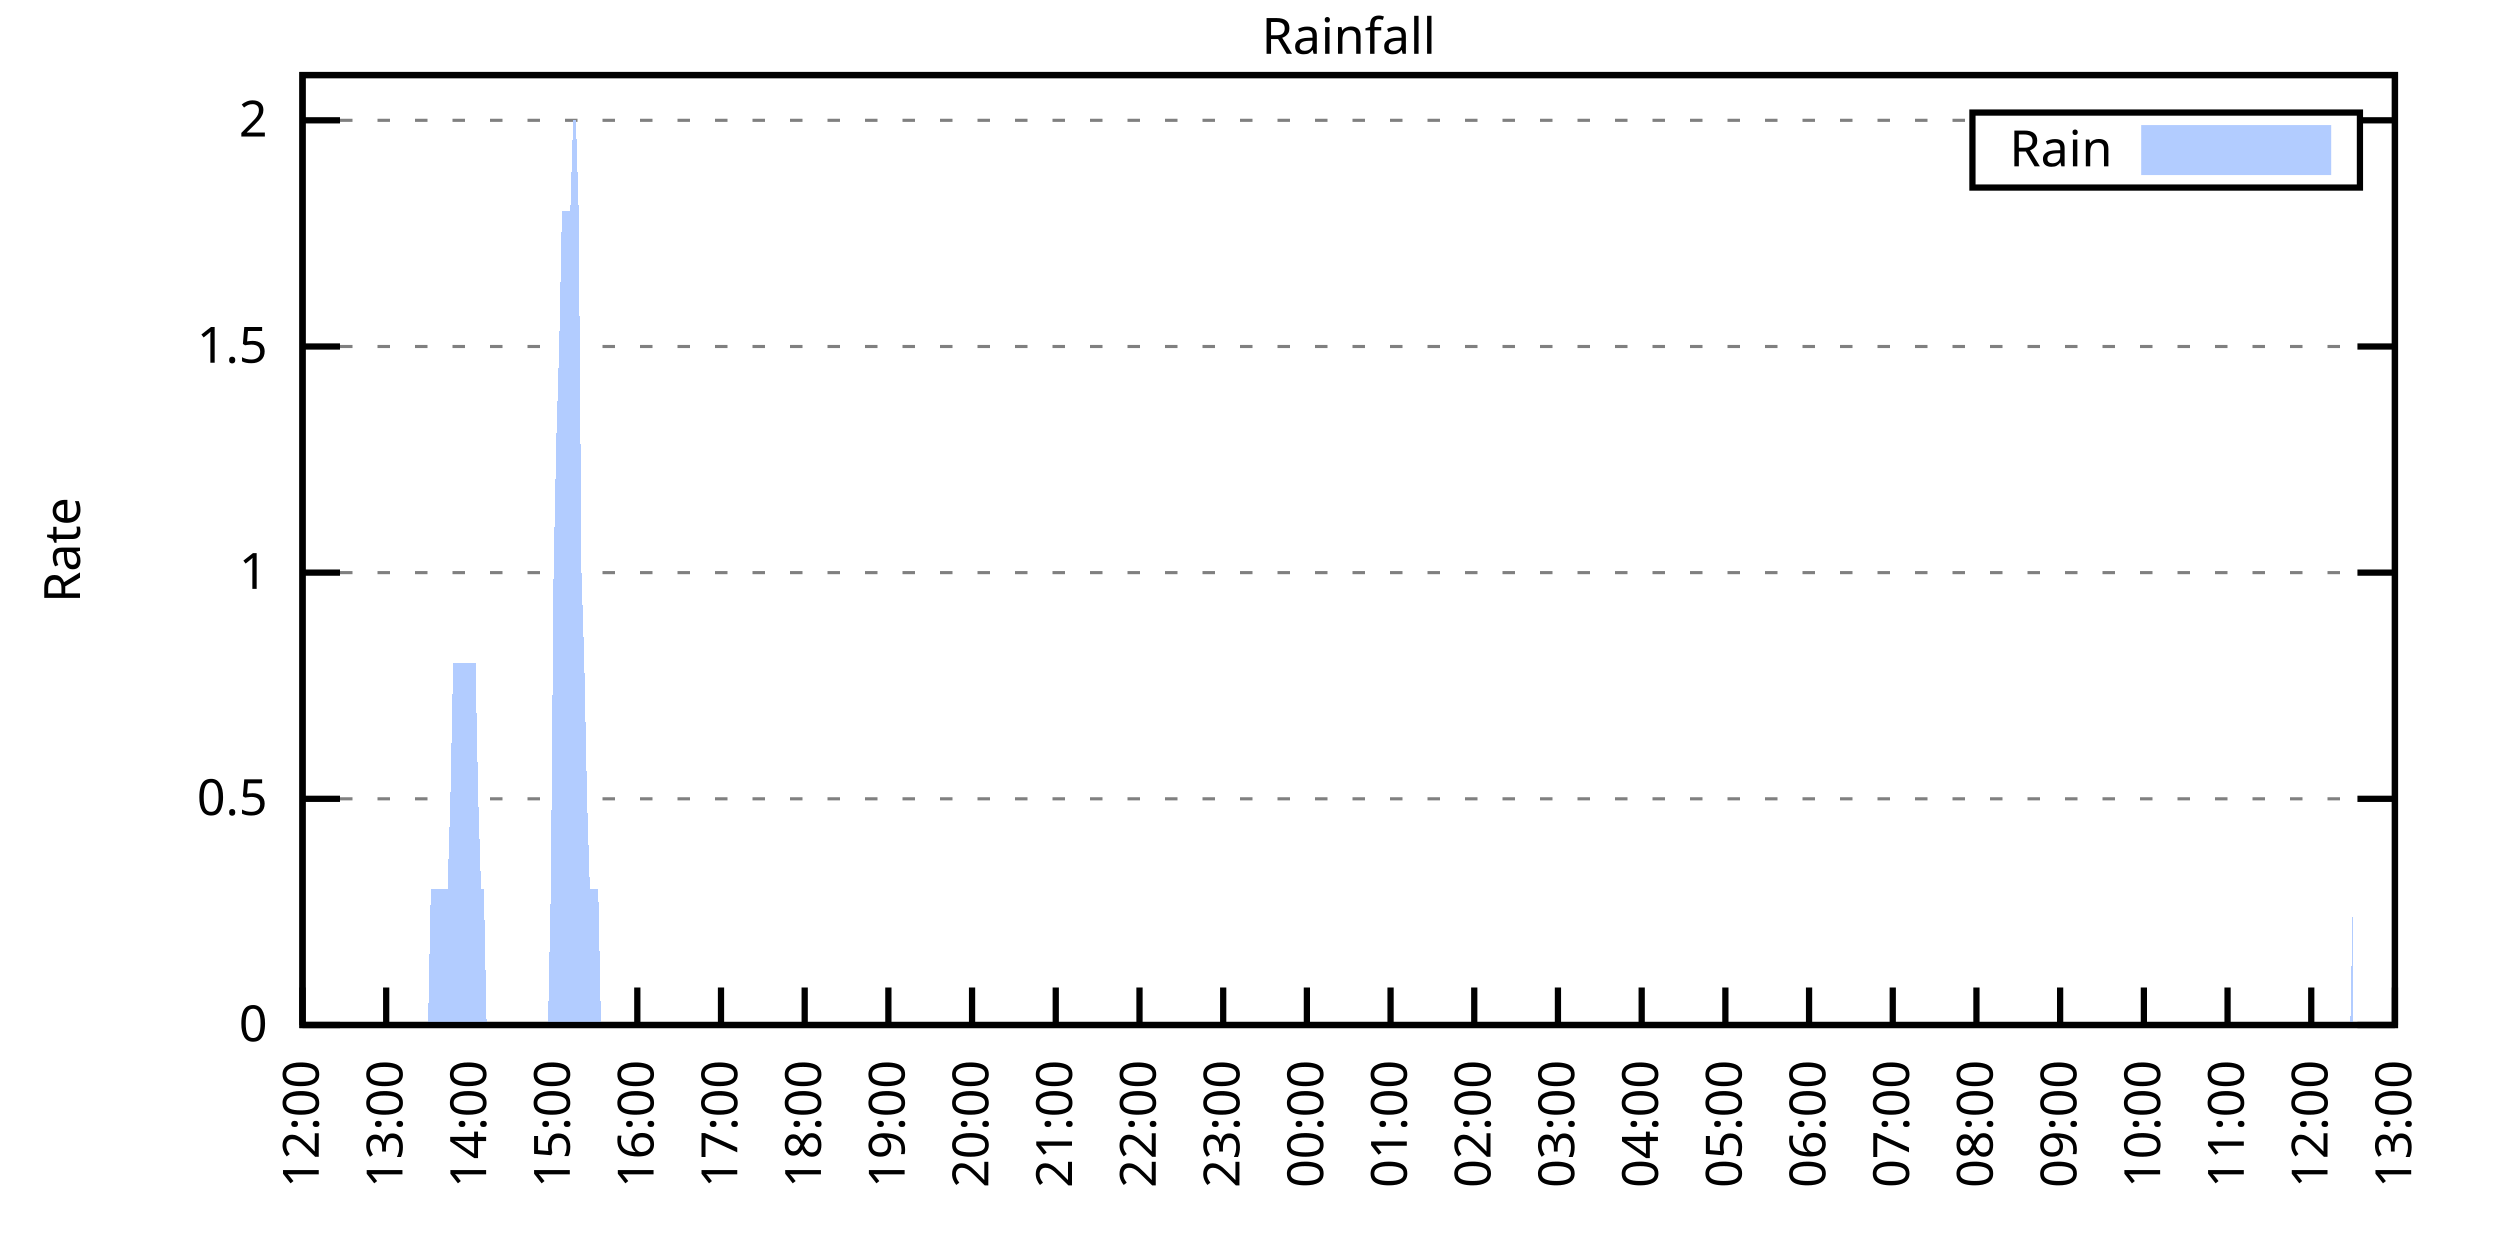
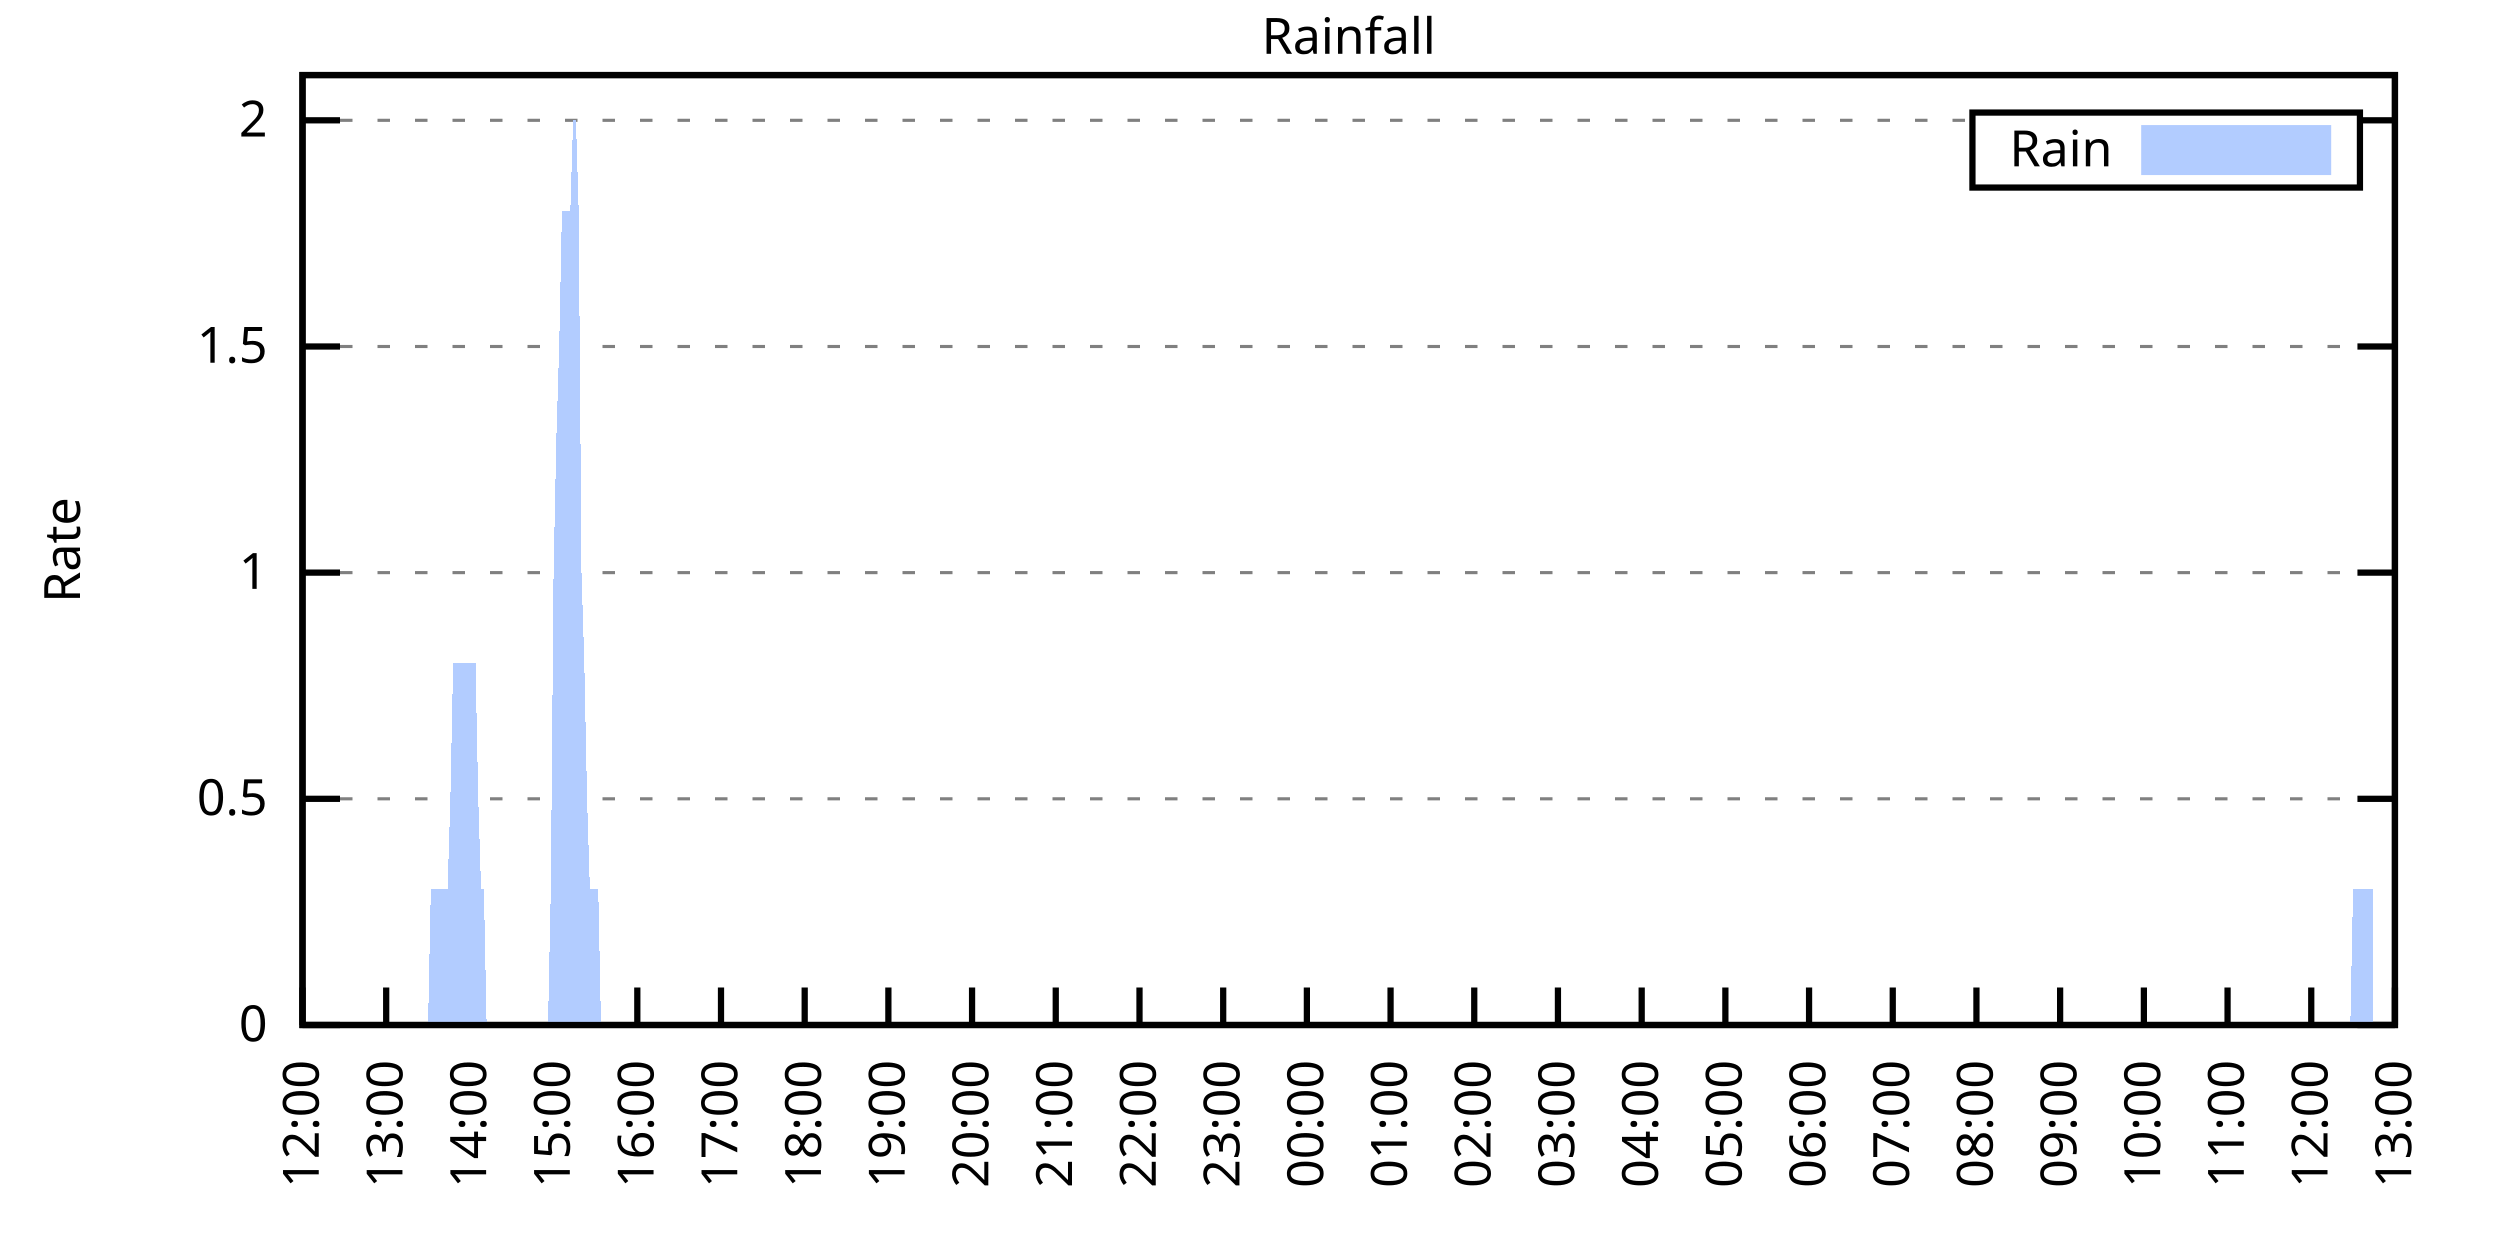
<svg xmlns="http://www.w3.org/2000/svg" xmlns:xlink="http://www.w3.org/1999/xlink" width="400" height="200" viewBox="0 0 400 200">
  <g id="gnuplot_canvas">
    <rect x="0" y="0" width="400" height="200" fill="none" />
    <defs>
      <circle id="gpDot" r="0.5" stroke-width="0.5" stroke="currentColor" />
      <path id="gpPt0" stroke-width="0.333" stroke="currentColor" d="M-1,0 h2 M0,-1 v2" />
      <path id="gpPt1" stroke-width="0.333" stroke="currentColor" d="M-1,-1 L1,1 M1,-1 L-1,1" />
      <path id="gpPt2" stroke-width="0.333" stroke="currentColor" d="M-1,0 L1,0 M0,-1 L0,1 M-1,-1 L1,1 M-1,1 L1,-1" />
      <rect id="gpPt3" stroke-width="0.333" stroke="currentColor" x="-1" y="-1" width="2" height="2" />
      <rect id="gpPt4" stroke-width="0.333" stroke="currentColor" fill="currentColor" x="-1" y="-1" width="2" height="2" />
      <circle id="gpPt5" stroke-width="0.333" stroke="currentColor" cx="0" cy="0" r="1" />
      <use xlink:href="#gpPt5" id="gpPt6" fill="currentColor" stroke="none" />
      <path id="gpPt7" stroke-width="0.333" stroke="currentColor" d="M0,-1.33 L-1.33,0.67 L1.33,0.67 z" />
      <use xlink:href="#gpPt7" id="gpPt8" fill="currentColor" stroke="none" />
      <use xlink:href="#gpPt7" id="gpPt9" stroke="currentColor" transform="rotate(180)" />
      <use xlink:href="#gpPt9" id="gpPt10" fill="currentColor" stroke="none" />
      <use xlink:href="#gpPt3" id="gpPt11" stroke="currentColor" transform="rotate(45)" />
      <use xlink:href="#gpPt11" id="gpPt12" fill="currentColor" stroke="none" />
      <path id="gpPt13" stroke-width="0.333" stroke="currentColor" d="M0,1.330 L1.265,0.411 L0.782,-1.067 L-0.782,-1.076 L-1.265,0.411 z" />
      <use xlink:href="#gpPt13" id="gpPt14" fill="currentColor" stroke="none" />
      <filter id="textbox" filterUnits="objectBoundingBox" x="0" y="0" height="1" width="1">
        <feFlood flood-color="white" flood-opacity="1" result="bgnd" />
        <feComposite in="SourceGraphic" in2="bgnd" operator="atop" />
      </filter>
      <filter id="greybox" filterUnits="objectBoundingBox" x="0" y="0" height="1" width="1">
        <feFlood flood-color="lightgrey" flood-opacity="1" result="grey" />
        <feComposite in="SourceGraphic" in2="grey" operator="atop" />
      </filter>
    </defs>
    <g fill="none" color="white" stroke="currentColor" stroke-width="1.00" stroke-linecap="butt" stroke-linejoin="miter">
</g>
    <g fill="none" color="black" stroke="currentColor" stroke-width="1.00" stroke-linecap="butt" stroke-linejoin="miter">
      <g stroke="none" shape-rendering="crispEdges">
        <polygon fill="rgb(255, 255, 255)" points="48.40,164.00 383.18,164.00 383.18,12.02 48.40,12.02 " />
      </g>
    </g>
    <g fill="none" color="black" stroke="currentColor" stroke-width="1.00" stroke-linecap="butt" stroke-linejoin="miter">
</g>
    <g fill="none" color="black" stroke="black" stroke-width="0.50" stroke-linecap="butt" stroke-linejoin="miter">
</g>
    <g fill="none" color="gray" stroke="currentColor" stroke-width="0.50" stroke-linecap="butt" stroke-linejoin="miter">
      <path stroke="gray" stroke-dasharray="2,4" class="gridline" d="M48.40,164.00 L383.19,164.00  " />
    </g>
    <g fill="none" color="gray" stroke="gray" stroke-width="1.00" stroke-linecap="butt" stroke-linejoin="miter">
</g>
    <g fill="none" color="black" stroke="currentColor" stroke-width="1.00" stroke-linecap="butt" stroke-linejoin="miter">
      <path stroke="black" d="M48.40,164.00 L54.40,164.00 M383.19,164.00 L377.19,164.00  " />
      <g transform="translate(42.80,166.60)" stroke="none" fill="black" font-family="Sans" font-size="8.00" text-anchor="end">
        <text>
          <tspan font-family="Sans"> 0</tspan>
        </text>
      </g>
    </g>
    <g fill="none" color="black" stroke="currentColor" stroke-width="1.00" stroke-linecap="butt" stroke-linejoin="miter">
</g>
    <g fill="none" color="black" stroke="black" stroke-width="0.50" stroke-linecap="butt" stroke-linejoin="miter">
</g>
    <g fill="none" color="gray" stroke="currentColor" stroke-width="0.50" stroke-linecap="butt" stroke-linejoin="miter">
      <path stroke="gray" stroke-dasharray="2,4" class="gridline" d="M48.40,127.81 L383.19,127.81  " />
    </g>
    <g fill="none" color="gray" stroke="gray" stroke-width="1.00" stroke-linecap="butt" stroke-linejoin="miter">
</g>
    <g fill="none" color="black" stroke="currentColor" stroke-width="1.00" stroke-linecap="butt" stroke-linejoin="miter">
      <path stroke="black" d="M48.40,127.81 L54.40,127.81 M383.19,127.81 L377.19,127.81  " />
      <g transform="translate(42.80,130.41)" stroke="none" fill="black" font-family="Sans" font-size="8.00" text-anchor="end">
        <text>
          <tspan font-family="Sans"> 0.5</tspan>
        </text>
      </g>
    </g>
    <g fill="none" color="black" stroke="currentColor" stroke-width="1.00" stroke-linecap="butt" stroke-linejoin="miter">
</g>
    <g fill="none" color="black" stroke="black" stroke-width="0.50" stroke-linecap="butt" stroke-linejoin="miter">
</g>
    <g fill="none" color="gray" stroke="currentColor" stroke-width="0.50" stroke-linecap="butt" stroke-linejoin="miter">
      <path stroke="gray" stroke-dasharray="2,4" class="gridline" d="M48.40,91.62 L383.19,91.62  " />
    </g>
    <g fill="none" color="gray" stroke="gray" stroke-width="1.00" stroke-linecap="butt" stroke-linejoin="miter">
</g>
    <g fill="none" color="black" stroke="currentColor" stroke-width="1.00" stroke-linecap="butt" stroke-linejoin="miter">
      <path stroke="black" d="M48.40,91.62 L54.40,91.62 M383.19,91.62 L377.19,91.62  " />
      <g transform="translate(42.80,94.22)" stroke="none" fill="black" font-family="Sans" font-size="8.00" text-anchor="end">
        <text>
          <tspan font-family="Sans"> 1</tspan>
        </text>
      </g>
    </g>
    <g fill="none" color="black" stroke="currentColor" stroke-width="1.00" stroke-linecap="butt" stroke-linejoin="miter">
</g>
    <g fill="none" color="black" stroke="black" stroke-width="0.50" stroke-linecap="butt" stroke-linejoin="miter">
</g>
    <g fill="none" color="gray" stroke="currentColor" stroke-width="0.50" stroke-linecap="butt" stroke-linejoin="miter">
      <path stroke="gray" stroke-dasharray="2,4" class="gridline" d="M48.40,55.44 L383.19,55.44  " />
    </g>
    <g fill="none" color="gray" stroke="gray" stroke-width="1.00" stroke-linecap="butt" stroke-linejoin="miter">
</g>
    <g fill="none" color="black" stroke="currentColor" stroke-width="1.00" stroke-linecap="butt" stroke-linejoin="miter">
      <path stroke="black" d="M48.40,55.44 L54.40,55.44 M383.19,55.44 L377.19,55.44  " />
      <g transform="translate(42.80,58.04)" stroke="none" fill="black" font-family="Sans" font-size="8.00" text-anchor="end">
        <text>
          <tspan font-family="Sans"> 1.5</tspan>
        </text>
      </g>
    </g>
    <g fill="none" color="black" stroke="currentColor" stroke-width="1.00" stroke-linecap="butt" stroke-linejoin="miter">
</g>
    <g fill="none" color="black" stroke="black" stroke-width="0.50" stroke-linecap="butt" stroke-linejoin="miter">
</g>
    <g fill="none" color="gray" stroke="currentColor" stroke-width="0.50" stroke-linecap="butt" stroke-linejoin="miter">
      <path stroke="gray" stroke-dasharray="2,4" class="gridline" d="M48.40,19.25 L315.59,19.25 M377.59,19.25 L383.19,19.25  " />
    </g>
    <g fill="none" color="gray" stroke="gray" stroke-width="1.00" stroke-linecap="butt" stroke-linejoin="miter">
</g>
    <g fill="none" color="black" stroke="currentColor" stroke-width="1.00" stroke-linecap="butt" stroke-linejoin="miter">
      <path stroke="black" d="M48.40,19.25 L54.40,19.25 M383.19,19.25 L377.19,19.25  " />
      <g transform="translate(42.80,21.85)" stroke="none" fill="black" font-family="Sans" font-size="8.00" text-anchor="end">
        <text>
          <tspan font-family="Sans"> 2</tspan>
        </text>
      </g>
    </g>
    <g fill="none" color="black" stroke="currentColor" stroke-width="1.00" stroke-linecap="butt" stroke-linejoin="miter">
      <path stroke="black" d="M48.40,164.00 L48.40,158.00  " />
      <g transform="translate(51.00,169.60) rotate(270.00)" stroke="none" fill="black" font-family="Sans" font-size="8.00" text-anchor="end">
        <text>
          <tspan font-family="Sans">12:00</tspan>
        </text>
      </g>
    </g>
    <g fill="none" color="black" stroke="currentColor" stroke-width="1.00" stroke-linecap="butt" stroke-linejoin="miter">
      <path stroke="black" d="M61.79,164.00 L61.79,158.00  " />
      <g transform="translate(64.39,169.60) rotate(270.00)" stroke="none" fill="black" font-family="Sans" font-size="8.00" text-anchor="end">
        <text>
          <tspan font-family="Sans">13:00</tspan>
        </text>
      </g>
    </g>
    <g fill="none" color="black" stroke="currentColor" stroke-width="1.00" stroke-linecap="butt" stroke-linejoin="miter">
      <path stroke="black" d="M75.18,164.00 L75.18,158.00  " />
      <g transform="translate(77.78,169.60) rotate(270.00)" stroke="none" fill="black" font-family="Sans" font-size="8.00" text-anchor="end">
        <text>
          <tspan font-family="Sans">14:00</tspan>
        </text>
      </g>
    </g>
    <g fill="none" color="black" stroke="currentColor" stroke-width="1.00" stroke-linecap="butt" stroke-linejoin="miter">
      <path stroke="black" d="M88.57,164.00 L88.57,158.00  " />
      <g transform="translate(91.17,169.60) rotate(270.00)" stroke="none" fill="black" font-family="Sans" font-size="8.00" text-anchor="end">
        <text>
          <tspan font-family="Sans">15:00</tspan>
        </text>
      </g>
    </g>
    <g fill="none" color="black" stroke="currentColor" stroke-width="1.00" stroke-linecap="butt" stroke-linejoin="miter">
      <path stroke="black" d="M101.97,164.00 L101.97,158.00  " />
      <g transform="translate(104.57,169.60) rotate(270.00)" stroke="none" fill="black" font-family="Sans" font-size="8.00" text-anchor="end">
        <text>
          <tspan font-family="Sans">16:00</tspan>
        </text>
      </g>
    </g>
    <g fill="none" color="black" stroke="currentColor" stroke-width="1.00" stroke-linecap="butt" stroke-linejoin="miter">
      <path stroke="black" d="M115.36,164.00 L115.36,158.00  " />
      <g transform="translate(117.96,169.60) rotate(270.00)" stroke="none" fill="black" font-family="Sans" font-size="8.00" text-anchor="end">
        <text>
          <tspan font-family="Sans">17:00</tspan>
        </text>
      </g>
    </g>
    <g fill="none" color="black" stroke="currentColor" stroke-width="1.00" stroke-linecap="butt" stroke-linejoin="miter">
      <path stroke="black" d="M128.75,164.00 L128.75,158.00  " />
      <g transform="translate(131.35,169.60) rotate(270.00)" stroke="none" fill="black" font-family="Sans" font-size="8.00" text-anchor="end">
        <text>
          <tspan font-family="Sans">18:00</tspan>
        </text>
      </g>
    </g>
    <g fill="none" color="black" stroke="currentColor" stroke-width="1.00" stroke-linecap="butt" stroke-linejoin="miter">
      <path stroke="black" d="M142.14,164.00 L142.14,158.00  " />
      <g transform="translate(144.74,169.60) rotate(270.00)" stroke="none" fill="black" font-family="Sans" font-size="8.00" text-anchor="end">
        <text>
          <tspan font-family="Sans">19:00</tspan>
        </text>
      </g>
    </g>
    <g fill="none" color="black" stroke="currentColor" stroke-width="1.00" stroke-linecap="butt" stroke-linejoin="miter">
      <path stroke="black" d="M155.53,164.00 L155.53,158.00  " />
      <g transform="translate(158.13,169.60) rotate(270.00)" stroke="none" fill="black" font-family="Sans" font-size="8.00" text-anchor="end">
        <text>
          <tspan font-family="Sans">20:00</tspan>
        </text>
      </g>
    </g>
    <g fill="none" color="black" stroke="currentColor" stroke-width="1.00" stroke-linecap="butt" stroke-linejoin="miter">
      <path stroke="black" d="M168.92,164.00 L168.92,158.00  " />
      <g transform="translate(171.52,169.60) rotate(270.00)" stroke="none" fill="black" font-family="Sans" font-size="8.00" text-anchor="end">
        <text>
          <tspan font-family="Sans">21:00</tspan>
        </text>
      </g>
    </g>
    <g fill="none" color="black" stroke="currentColor" stroke-width="1.00" stroke-linecap="butt" stroke-linejoin="miter">
      <path stroke="black" d="M182.32,164.00 L182.32,158.00  " />
      <g transform="translate(184.92,169.60) rotate(270.00)" stroke="none" fill="black" font-family="Sans" font-size="8.00" text-anchor="end">
        <text>
          <tspan font-family="Sans">22:00</tspan>
        </text>
      </g>
    </g>
    <g fill="none" color="black" stroke="currentColor" stroke-width="1.00" stroke-linecap="butt" stroke-linejoin="miter">
      <path stroke="black" d="M195.71,164.00 L195.71,158.00  " />
      <g transform="translate(198.31,169.60) rotate(270.00)" stroke="none" fill="black" font-family="Sans" font-size="8.00" text-anchor="end">
        <text>
          <tspan font-family="Sans">23:00</tspan>
        </text>
      </g>
    </g>
    <g fill="none" color="black" stroke="currentColor" stroke-width="1.00" stroke-linecap="butt" stroke-linejoin="miter">
      <path stroke="black" d="M209.10,164.00 L209.10,158.00  " />
      <g transform="translate(211.70,169.60) rotate(270.00)" stroke="none" fill="black" font-family="Sans" font-size="8.00" text-anchor="end">
        <text>
          <tspan font-family="Sans">00:00</tspan>
        </text>
      </g>
    </g>
    <g fill="none" color="black" stroke="currentColor" stroke-width="1.00" stroke-linecap="butt" stroke-linejoin="miter">
      <path stroke="black" d="M222.49,164.00 L222.49,158.00  " />
      <g transform="translate(225.09,169.60) rotate(270.00)" stroke="none" fill="black" font-family="Sans" font-size="8.00" text-anchor="end">
        <text>
          <tspan font-family="Sans">01:00</tspan>
        </text>
      </g>
    </g>
    <g fill="none" color="black" stroke="currentColor" stroke-width="1.00" stroke-linecap="butt" stroke-linejoin="miter">
      <path stroke="black" d="M235.88,164.00 L235.88,158.00  " />
      <g transform="translate(238.48,169.60) rotate(270.00)" stroke="none" fill="black" font-family="Sans" font-size="8.00" text-anchor="end">
        <text>
          <tspan font-family="Sans">02:00</tspan>
        </text>
      </g>
    </g>
    <g fill="none" color="black" stroke="currentColor" stroke-width="1.00" stroke-linecap="butt" stroke-linejoin="miter">
      <path stroke="black" d="M249.27,164.00 L249.27,158.00  " />
      <g transform="translate(251.87,169.60) rotate(270.00)" stroke="none" fill="black" font-family="Sans" font-size="8.00" text-anchor="end">
        <text>
          <tspan font-family="Sans">03:00</tspan>
        </text>
      </g>
    </g>
    <g fill="none" color="black" stroke="currentColor" stroke-width="1.00" stroke-linecap="butt" stroke-linejoin="miter">
      <path stroke="black" d="M262.67,164.00 L262.67,158.00  " />
      <g transform="translate(265.27,169.60) rotate(270.00)" stroke="none" fill="black" font-family="Sans" font-size="8.00" text-anchor="end">
        <text>
          <tspan font-family="Sans">04:00</tspan>
        </text>
      </g>
    </g>
    <g fill="none" color="black" stroke="currentColor" stroke-width="1.00" stroke-linecap="butt" stroke-linejoin="miter">
      <path stroke="black" d="M276.06,164.00 L276.06,158.00  " />
      <g transform="translate(278.66,169.60) rotate(270.00)" stroke="none" fill="black" font-family="Sans" font-size="8.00" text-anchor="end">
        <text>
          <tspan font-family="Sans">05:00</tspan>
        </text>
      </g>
    </g>
    <g fill="none" color="black" stroke="currentColor" stroke-width="1.00" stroke-linecap="butt" stroke-linejoin="miter">
      <path stroke="black" d="M289.45,164.00 L289.45,158.00  " />
      <g transform="translate(292.05,169.60) rotate(270.00)" stroke="none" fill="black" font-family="Sans" font-size="8.00" text-anchor="end">
        <text>
          <tspan font-family="Sans">06:00</tspan>
        </text>
      </g>
    </g>
    <g fill="none" color="black" stroke="currentColor" stroke-width="1.00" stroke-linecap="butt" stroke-linejoin="miter">
      <path stroke="black" d="M302.84,164.00 L302.84,158.00  " />
      <g transform="translate(305.44,169.60) rotate(270.00)" stroke="none" fill="black" font-family="Sans" font-size="8.00" text-anchor="end">
        <text>
          <tspan font-family="Sans">07:00</tspan>
        </text>
      </g>
    </g>
    <g fill="none" color="black" stroke="currentColor" stroke-width="1.00" stroke-linecap="butt" stroke-linejoin="miter">
      <path stroke="black" d="M316.23,164.00 L316.23,158.00  " />
      <g transform="translate(318.83,169.60) rotate(270.00)" stroke="none" fill="black" font-family="Sans" font-size="8.00" text-anchor="end">
        <text>
          <tspan font-family="Sans">08:00</tspan>
        </text>
      </g>
    </g>
    <g fill="none" color="black" stroke="currentColor" stroke-width="1.00" stroke-linecap="butt" stroke-linejoin="miter">
      <path stroke="black" d="M329.62,164.00 L329.62,158.00  " />
      <g transform="translate(332.22,169.60) rotate(270.00)" stroke="none" fill="black" font-family="Sans" font-size="8.00" text-anchor="end">
        <text>
          <tspan font-family="Sans">09:00</tspan>
        </text>
      </g>
    </g>
    <g fill="none" color="black" stroke="currentColor" stroke-width="1.00" stroke-linecap="butt" stroke-linejoin="miter">
      <path stroke="black" d="M343.02,164.00 L343.02,158.00  " />
      <g transform="translate(345.62,169.60) rotate(270.00)" stroke="none" fill="black" font-family="Sans" font-size="8.00" text-anchor="end">
        <text>
          <tspan font-family="Sans">10:00</tspan>
        </text>
      </g>
    </g>
    <g fill="none" color="black" stroke="currentColor" stroke-width="1.00" stroke-linecap="butt" stroke-linejoin="miter">
      <path stroke="black" d="M356.41,164.00 L356.41,158.00  " />
      <g transform="translate(359.01,169.60) rotate(270.00)" stroke="none" fill="black" font-family="Sans" font-size="8.00" text-anchor="end">
        <text>
          <tspan font-family="Sans">11:00</tspan>
        </text>
      </g>
    </g>
    <g fill="none" color="black" stroke="currentColor" stroke-width="1.00" stroke-linecap="butt" stroke-linejoin="miter">
      <path stroke="black" d="M369.80,164.00 L369.80,158.00  " />
      <g transform="translate(372.40,169.60) rotate(270.00)" stroke="none" fill="black" font-family="Sans" font-size="8.00" text-anchor="end">
        <text>
          <tspan font-family="Sans">12:00</tspan>
        </text>
      </g>
    </g>
    <g fill="none" color="black" stroke="currentColor" stroke-width="1.00" stroke-linecap="butt" stroke-linejoin="miter">
      <path stroke="black" d="M383.19,164.00 L383.19,158.00  " />
      <g transform="translate(385.79,169.60) rotate(270.00)" stroke="none" fill="black" font-family="Sans" font-size="8.00" text-anchor="end">
        <text>
          <tspan font-family="Sans">13:00</tspan>
        </text>
      </g>
    </g>
    <g fill="none" color="black" stroke="currentColor" stroke-width="1.00" stroke-linecap="butt" stroke-linejoin="miter">
</g>
    <g fill="none" color="black" stroke="currentColor" stroke-width="1.00" stroke-linecap="butt" stroke-linejoin="miter">
      <path stroke="black" d="M48.40,12.01 L48.40,164.00 L383.19,164.00 L383.19,12.01 L48.40,12.01 Z  " />
    </g>
    <g fill="none" color="black" stroke="currentColor" stroke-width="1.00" stroke-linecap="butt" stroke-linejoin="miter">
</g>
    <g fill="none" color="black" stroke="currentColor" stroke-width="1.00" stroke-linecap="butt" stroke-linejoin="miter">
      <path stroke="black" d="M315.59,30.01 L315.59,18.01 L377.59,18.01 L377.59,30.01 L315.59,30.01 Z  " />
    </g>
    <g id="Rainfall_plot_1">
      <g fill="none" color="white" stroke="black" stroke-width="2.00" stroke-linecap="butt" stroke-linejoin="miter">
</g>
      <g fill="none" color="black" stroke="currentColor" stroke-width="2.00" stroke-linecap="butt" stroke-linejoin="miter">
        <g transform="translate(337.99,26.61)" stroke="none" fill="black" font-family="Sans" font-size="8.00" text-anchor="end">
          <text>
            <tspan font-family="Sans">Rain</tspan>
          </text>
        </g>
      </g>
      <g fill="none" color="black" stroke="currentColor" stroke-width="2.00" stroke-linecap="butt" stroke-linejoin="miter">
        <g stroke="none" shape-rendering="crispEdges">
          <polygon fill="rgb(178, 204, 255)" points="343.59,27.01 371.99,27.01 371.99,21.01 343.59,21.01 " />
        </g>
        <path stroke="rgb(178, 204, 255)" d="M343.59,27.01 L371.99,27.01 L371.99,21.01 L343.59,21.01 L343.59,27.01 Z  " />
      </g>
      <g fill="none" color="black" stroke="currentColor" stroke-width="2.00" stroke-linecap="butt" stroke-linejoin="miter">
        <g stroke="none" shape-rendering="crispEdges">
-           <polygon fill="rgb(178, 204, 255)" points="55.54,164.00 55.99,164.00 56.43,164.00 56.88,164.00 57.33,164.00 57.77,164.00 58.22,164.00 58.67,164.00 59.11,164.00 59.56,164.00 60.01,164.00 60.45,164.00 60.90,164.00 61.35,164.00 61.79,164.00 62.24,164.00 62.68,164.00 63.13,164.00 63.58,164.00 64.02,164.00 64.47,164.00 64.92,164.00 65.36,164.00 65.81,164.00 66.26,164.00 66.70,164.00 67.15,164.00 67.59,164.00 68.04,164.00 68.49,164.00 68.93,142.29 69.38,142.29 69.83,142.29 70.27,142.29 70.72,142.29 71.17,142.29 71.61,142.29 72.06,127.81 72.50,106.10 72.95,106.10 73.40,106.10 73.84,106.10 74.29,106.10 74.74,106.10 75.18,106.10 75.63,106.10 76.08,106.10 76.52,127.81 76.97,142.29 77.42,142.29 77.86,164.00 78.31,164.00 78.75,164.00 79.20,164.00 79.65,164.00 80.09,164.00 80.54,164.00 80.99,164.00 81.43,164.00 81.88,164.00 82.33,164.00 82.77,164.00 83.22,164.00 83.66,164.00 84.11,164.00 84.56,164.00 85.00,164.00 85.45,164.00 85.90,164.00 86.34,164.00 86.79,164.00 87.24,164.00 87.68,164.00 88.13,142.29 88.57,91.62 89.02,69.91 89.47,55.44 89.91,33.72 90.36,33.72 90.81,33.72 91.25,33.72 91.70,19.25 92.15,19.25 92.59,33.72 93.04,91.62 93.49,106.10 93.93,127.81 94.38,142.29 94.82,142.29 95.27,142.29 95.72,142.29 96.16,164.00 96.61,164.00 97.06,164.00 97.50,164.00 97.95,164.00 98.40,164.00 98.84,164.00 99.29,164.00 99.73,164.00 100.18,164.00 100.63,164.00 101.07,164.00 101.52,164.00 101.97,164.00 102.41,164.00 102.86,164.00 103.31,164.00 103.75,164.00 104.20,164.00 104.64,164.00 105.09,164.00 105.54,164.00 105.98,164.00 106.43,164.00 106.88,164.00 107.32,164.00 107.77,164.00 108.22,164.00 108.66,164.00 109.11,164.00 109.55,164.00 110.00,164.00 110.45,164.00 110.89,164.00 111.34,164.00 111.79,164.00 112.23,164.00 112.68,164.00 113.13,164.00 113.57,164.00 114.02,164.00 114.47,164.00 114.91,164.00 115.36,164.00 115.80,164.00 116.25,164.00 116.70,164.00 117.14,164.00 117.59,164.00 118.04,164.00 118.48,164.00 118.93,164.00 119.38,164.00 119.82,164.00 120.27,164.00 120.71,164.00 121.16,164.00 121.61,164.00 122.05,164.00 122.50,164.00 122.95,164.00 123.39,164.00 123.84,164.00 124.29,164.00 124.73,164.00 125.18,164.00 125.62,164.00 126.07,164.00 126.52,164.00 126.96,164.00 127.41,164.00 127.86,164.00 128.30,164.00 128.75,164.00 129.20,164.00 129.64,164.00 130.09,164.00 130.54,164.00 130.98,164.00 131.43,164.00 131.87,164.00 132.32,164.00 132.77,164.00 133.21,164.00 133.66,164.00 134.11,164.00 134.55,164.00 135.00,164.00 135.45,164.00 135.89,164.00 136.34,164.00 136.78,164.00 137.23,164.00 137.68,164.00 138.12,164.00 138.57,164.00 139.02,164.00 139.46,164.00 139.91,164.00 140.36,164.00 140.80,164.00 141.25,164.00 141.69,164.00 142.14,164.00 142.59,164.00 143.03,164.00 143.48,164.00 143.93,164.00 144.37,164.00 144.82,164.00 145.27,164.00 145.71,164.00 146.16,164.00 146.61,164.00 147.05,164.00 147.50,164.00 147.94,164.00 148.39,164.00 148.84,164.00 149.28,164.00 149.73,164.00 150.18,164.00 150.62,164.00 151.07,164.00 151.52,164.00 151.96,164.00 152.41,164.00 152.85,164.00 153.30,164.00 153.75,164.00 154.19,164.00 154.64,164.00 155.09,164.00 155.53,164.00 155.98,164.00 156.43,164.00 156.87,164.00 157.32,164.00 157.76,164.00 158.21,164.00 158.66,164.00 159.10,164.00 159.55,164.00 160.00,164.00 160.44,164.00 160.89,164.00 161.34,164.00 161.78,164.00 162.23,164.00 162.67,164.00 163.12,164.00 163.57,164.00 164.01,164.00 164.46,164.00 164.91,164.00 165.35,164.00 165.80,164.00 166.25,164.00 166.69,164.00 167.14,164.00 167.59,164.00 168.03,164.00 168.48,164.00 168.92,164.00 169.37,164.00 169.82,164.00 170.26,164.00 170.71,164.00 171.16,164.00 171.60,164.00 172.05,164.00 172.50,164.00 172.94,164.00 173.39,164.00 173.83,164.00 174.28,164.00 174.73,164.00 175.17,164.00 175.62,164.00 176.07,164.00 176.51,164.00 176.96,164.00 177.41,164.00 177.85,164.00 178.30,164.00 178.74,164.00 179.19,164.00 179.64,164.00 180.08,164.00 180.53,164.00 180.98,164.00 181.42,164.00 181.87,164.00 182.32,164.00 182.76,164.00 183.21,164.00 183.66,164.00 184.10,164.00 184.55,164.00 184.99,164.00 185.44,164.00 185.89,164.00 186.33,164.00 186.78,164.00 187.23,164.00 187.67,164.00 188.12,164.00 188.57,164.00 189.01,164.00 189.46,164.00 189.90,164.00 190.35,164.00 190.80,164.00 191.24,164.00 191.69,164.00 192.14,164.00 192.58,164.00 193.03,164.00 193.48,164.00 193.92,164.00 194.37,164.00 194.81,164.00 195.26,164.00 195.71,164.00 196.15,164.00 196.60,164.00 197.05,164.00 197.49,164.00 197.94,164.00 198.39,164.00 198.83,164.00 199.28,164.00 199.73,164.00 200.17,164.00 200.62,164.00 201.06,164.00 201.51,164.00 201.96,164.00 202.40,164.00 202.85,164.00 203.30,164.00 203.74,164.00 204.19,164.00 204.64,164.00 205.08,164.00 205.53,164.00 205.97,164.00 206.42,164.00 206.87,164.00 207.31,164.00 207.76,164.00 208.21,164.00 208.65,164.00 209.10,164.00 209.55,164.00 209.99,164.00 210.44,164.00 210.88,164.00 211.33,164.00 211.78,164.00 212.22,164.00 212.67,164.00 213.12,164.00 213.56,164.00 214.01,164.00 214.46,164.00 214.90,164.00 215.35,164.00 215.80,164.00 216.24,164.00 216.69,164.00 217.13,164.00 217.58,164.00 218.03,164.00 218.47,164.00 218.92,164.00 219.37,164.00 219.81,164.00 220.26,164.00 220.71,164.00 221.15,164.00 221.60,164.00 222.04,164.00 222.49,164.00 222.94,164.00 223.38,164.00 223.83,164.00 224.28,164.00 224.72,164.00 225.17,164.00 225.62,164.00 226.06,164.00 226.51,164.00 226.95,164.00 227.40,164.00 227.85,164.00 228.29,164.00 228.74,164.00 229.19,164.00 229.63,164.00 230.08,164.00 230.53,164.00 230.97,164.00 231.42,164.00 231.86,164.00 232.31,164.00 232.76,164.00 233.20,164.00 233.65,164.00 234.10,164.00 234.54,164.00 234.99,164.00 235.44,164.00 235.88,164.00 236.33,164.00 236.78,164.00 237.22,164.00 237.67,164.00 238.11,164.00 238.56,164.00 239.01,164.00 239.45,164.00 239.90,164.00 240.35,164.00 240.79,164.00 241.24,164.00 241.69,164.00 242.13,164.00 242.58,164.00 243.02,164.00 243.47,164.00 243.92,164.00 244.36,164.00 244.81,164.00 245.26,164.00 245.70,164.00 246.15,164.00 246.60,164.00 247.04,164.00 247.49,164.00 247.93,164.00 248.38,164.00 248.83,164.00 249.27,164.00 249.72,164.00 250.17,164.00 250.61,164.00 251.06,164.00 251.51,164.00 251.95,164.00 252.40,164.00 252.85,164.00 253.29,164.00 253.74,164.00 254.18,164.00 254.63,164.00 255.08,164.00 255.52,164.00 255.97,164.00 256.42,164.00 256.86,164.00 257.31,164.00 257.76,164.00 258.20,164.00 258.65,164.00 259.09,164.00 259.54,164.00 259.99,164.00 260.43,164.00 260.88,164.00 261.33,164.00 261.77,164.00 262.22,164.00 262.67,164.00 263.11,164.00 263.56,164.00 264.00,164.00 264.45,164.00 264.90,164.00 265.34,164.00 265.79,164.00 266.24,164.00 266.68,164.00 267.13,164.00 267.58,164.00 268.02,164.00 268.47,164.00 268.92,164.00 269.36,164.00 269.81,164.00 270.25,164.00 270.70,164.00 271.15,164.00 271.59,164.00 272.04,164.00 272.49,164.00 272.93,164.00 273.38,164.00 273.83,164.00 274.27,164.00 274.72,164.00 275.16,164.00 275.61,164.00 276.06,164.00 276.50,164.00 276.95,164.00 277.40,164.00 277.84,164.00 278.29,164.00 278.74,164.00 279.18,164.00 279.63,164.00 280.07,164.00 280.52,164.00 280.97,164.00 281.41,164.00 281.86,164.00 282.31,164.00 282.75,164.00 283.20,164.00 283.65,164.00 284.09,164.00 284.54,164.00 284.98,164.00 285.43,164.00 285.88,164.00 286.32,164.00 286.77,164.00 287.22,164.00 287.66,164.00 288.11,164.00 288.56,164.00 289.00,164.00 289.45,164.00 289.90,164.00 290.34,164.00 290.79,164.00 291.23,164.00 291.68,164.00 292.13,164.00 292.57,164.00 293.02,164.00 293.47,164.00 293.91,164.00 294.36,164.00 294.81,164.00 295.25,164.00 295.70,164.00 296.14,164.00 296.59,164.00 297.04,164.00 297.48,164.00 297.93,164.00 298.38,164.00 298.82,164.00 299.27,164.00 299.72,164.00 300.16,164.00 300.61,164.00 301.05,164.00 301.50,164.00 301.95,164.00 302.39,164.00 302.84,164.00 303.29,164.00 303.73,164.00 304.18,164.00 304.63,164.00 305.07,164.00 305.52,164.00 305.97,164.00 306.41,164.00 306.86,164.00 307.30,164.00 307.75,164.00 308.20,164.00 308.64,164.00 309.09,164.00 309.54,164.00 309.98,164.00 310.43,164.00 310.88,164.00 311.32,164.00 311.77,164.00 312.21,164.00 312.66,164.00 313.11,164.00 313.55,164.00 314.00,164.00 314.45,164.00 314.89,164.00 315.34,164.00 315.79,164.00 316.23,164.00 316.68,164.00 317.12,164.00 317.57,164.00 318.02,164.00 318.46,164.00 318.91,164.00 319.36,164.00 319.80,164.00 320.25,164.00 320.70,164.00 321.14,164.00 321.59,164.00 322.04,164.00 322.48,164.00 322.93,164.00 323.37,164.00 323.82,164.00 324.27,164.00 324.71,164.00 325.16,164.00 325.61,164.00 326.05,164.00 326.50,164.00 326.95,164.00 327.39,164.00 327.84,164.00 328.28,164.00 328.73,164.00 329.18,164.00 329.62,164.00 330.07,164.00 330.52,164.00 330.96,164.00 331.41,164.00 331.86,164.00 332.30,164.00 332.75,164.00 333.19,164.00 333.64,164.00 334.09,164.00 334.53,164.00 334.98,164.00 335.43,164.00 335.87,164.00 336.32,164.00 336.77,164.00 337.21,164.00 337.66,164.00 338.10,164.00 338.55,164.00 339.00,164.00 339.44,164.00 339.89,164.00 340.34,164.00 340.78,164.00 341.23,164.00 341.68,164.00 342.12,164.00 342.57,164.00 343.02,164.00 343.46,164.00 343.91,164.00 344.35,164.00 344.80,164.00 345.25,164.00 345.69,164.00 346.14,164.00 346.59,164.00 347.03,164.00 347.48,164.00 347.93,164.00 348.37,164.00 348.82,164.00 349.26,164.00 349.71,164.00 350.16,164.00 350.60,164.00 351.05,164.00 351.50,164.00 351.94,164.00 352.39,164.00 352.84,164.00 353.28,164.00 353.73,164.00 354.17,164.00 354.62,164.00 355.07,164.00 355.51,164.00 355.96,164.00 356.41,164.00 356.85,164.00 357.30,164.00 357.75,164.00 358.19,164.00 358.64,164.00 359.09,164.00 359.53,164.00 359.98,164.00 360.42,164.00 360.87,164.00 361.32,164.00 361.76,164.00 362.21,164.00 362.66,164.00 363.10,164.00 363.55,164.00 364.00,164.00 364.44,164.00 364.89,164.00 365.33,164.00 365.78,164.00 366.23,164.00 366.67,164.00 367.12,164.00 367.57,164.00 368.01,164.00 368.46,164.00 368.91,164.00 369.35,164.00 369.80,164.00 370.24,164.00 370.69,164.00 371.14,164.00 371.58,164.00 372.03,164.00 372.48,164.00 372.92,164.00 373.37,164.00 373.82,164.00 374.26,164.00 374.71,164.00 375.16,164.00 375.60,164.00 376.05,164.00 376.49,142.29 376.49,164.00 55.54,164.00 " />
+           <polygon fill="rgb(178, 204, 255)" points="58.67,164.00 59.11,164.00 59.56,164.00 60.01,164.00 60.45,164.00 60.90,164.00 61.35,164.00 61.79,164.00 62.24,164.00 62.68,164.00 63.13,164.00 63.58,164.00 64.02,164.00 64.47,164.00 64.92,164.00 65.36,164.00 65.81,164.00 66.26,164.00 66.70,164.00 67.15,164.00 67.59,164.00 68.04,164.00 68.49,164.00 68.93,142.29 69.38,142.29 69.83,142.29 70.27,142.29 70.72,142.29 71.17,142.29 71.61,142.29 72.06,127.81 72.50,106.10 72.95,106.10 73.40,106.10 73.84,106.10 74.29,106.10 74.74,106.10 75.18,106.10 75.63,106.10 76.08,106.10 76.52,127.81 76.97,142.29 77.42,142.29 77.86,164.00 78.31,164.00 78.75,164.00 79.20,164.00 79.65,164.00 80.09,164.00 80.54,164.00 80.99,164.00 81.43,164.00 81.88,164.00 82.33,164.00 82.77,164.00 83.22,164.00 83.66,164.00 84.11,164.00 84.56,164.00 85.00,164.00 85.45,164.00 85.90,164.00 86.34,164.00 86.79,164.00 87.24,164.00 87.68,164.00 88.13,142.29 88.57,91.62 89.02,69.91 89.47,55.44 89.91,33.72 90.36,33.72 90.81,33.72 91.25,33.72 91.70,19.25 92.15,19.25 92.59,33.72 93.04,91.62 93.49,106.10 93.93,127.81 94.38,142.29 94.82,142.29 95.27,142.29 95.72,142.29 96.16,164.00 96.61,164.00 97.06,164.00 97.50,164.00 97.95,164.00 98.40,164.00 98.84,164.00 99.29,164.00 99.73,164.00 100.18,164.00 100.63,164.00 101.07,164.00 101.52,164.00 101.97,164.00 102.41,164.00 102.86,164.00 103.31,164.00 103.75,164.00 104.20,164.00 104.64,164.00 105.09,164.00 105.54,164.00 105.98,164.00 106.43,164.00 106.88,164.00 107.32,164.00 107.77,164.00 108.22,164.00 108.66,164.00 109.11,164.00 109.55,164.00 110.00,164.00 110.45,164.00 110.89,164.00 111.34,164.00 111.79,164.00 112.23,164.00 112.68,164.00 113.13,164.00 113.57,164.00 114.02,164.00 114.47,164.00 114.91,164.00 115.36,164.00 115.80,164.00 116.25,164.00 116.70,164.00 117.14,164.00 117.59,164.00 118.04,164.00 118.48,164.00 118.93,164.00 119.38,164.00 119.82,164.00 120.27,164.00 120.71,164.00 121.16,164.00 121.61,164.00 122.05,164.00 122.50,164.00 122.95,164.00 123.39,164.00 123.84,164.00 124.29,164.00 124.73,164.00 125.18,164.00 125.62,164.00 126.07,164.00 126.52,164.00 126.96,164.00 127.41,164.00 127.86,164.00 128.30,164.00 128.75,164.00 129.20,164.00 129.64,164.00 130.09,164.00 130.54,164.00 130.98,164.00 131.43,164.00 131.87,164.00 132.32,164.00 132.77,164.00 133.21,164.00 133.66,164.00 134.11,164.00 134.55,164.00 135.00,164.00 135.45,164.00 135.89,164.00 136.34,164.00 136.78,164.00 137.23,164.00 137.68,164.00 138.12,164.00 138.57,164.00 139.02,164.00 139.46,164.00 139.91,164.00 140.36,164.00 140.80,164.00 141.25,164.00 141.69,164.00 142.14,164.00 142.59,164.00 143.03,164.00 143.48,164.00 143.93,164.00 144.37,164.00 144.82,164.00 145.27,164.00 145.71,164.00 146.16,164.00 146.61,164.00 147.05,164.00 147.50,164.00 147.94,164.00 148.39,164.00 148.84,164.00 149.28,164.00 149.73,164.00 150.18,164.00 150.62,164.00 151.07,164.00 151.52,164.00 151.96,164.00 152.41,164.00 152.85,164.00 153.30,164.00 153.75,164.00 154.19,164.00 154.64,164.00 155.09,164.00 155.53,164.00 155.98,164.00 156.43,164.00 156.87,164.00 157.32,164.00 157.76,164.00 158.21,164.00 158.66,164.00 159.10,164.00 159.55,164.00 160.00,164.00 160.44,164.00 160.89,164.00 161.34,164.00 161.78,164.00 162.23,164.00 162.67,164.00 163.12,164.00 163.57,164.00 164.01,164.00 164.46,164.00 164.91,164.00 165.35,164.00 165.80,164.00 166.25,164.00 166.69,164.00 167.14,164.00 167.59,164.00 168.03,164.00 168.48,164.00 168.92,164.00 169.37,164.00 169.82,164.00 170.26,164.00 170.71,164.00 171.16,164.00 171.60,164.00 172.05,164.00 172.50,164.00 172.94,164.00 173.39,164.00 173.83,164.00 174.28,164.00 174.73,164.00 175.17,164.00 175.62,164.00 176.07,164.00 176.51,164.00 176.96,164.00 177.41,164.00 177.85,164.00 178.30,164.00 178.74,164.00 179.19,164.00 179.64,164.00 180.08,164.00 180.53,164.00 180.98,164.00 181.42,164.00 181.87,164.00 182.32,164.00 182.76,164.00 183.21,164.00 183.66,164.00 184.10,164.00 184.55,164.00 184.99,164.00 185.44,164.00 185.89,164.00 186.33,164.00 186.78,164.00 187.23,164.00 187.67,164.00 188.12,164.00 188.57,164.00 189.01,164.00 189.46,164.00 189.90,164.00 190.35,164.00 190.80,164.00 191.24,164.00 191.69,164.00 192.14,164.00 192.58,164.00 193.03,164.00 193.48,164.00 193.92,164.00 194.37,164.00 194.81,164.00 195.26,164.00 195.71,164.00 196.15,164.00 196.60,164.00 197.05,164.00 197.49,164.00 197.94,164.00 198.39,164.00 198.83,164.00 199.28,164.00 199.73,164.00 200.17,164.00 200.62,164.00 201.06,164.00 201.51,164.00 201.96,164.00 202.40,164.00 202.85,164.00 203.30,164.00 203.74,164.00 204.19,164.00 204.64,164.00 205.08,164.00 205.53,164.00 205.97,164.00 206.42,164.00 206.87,164.00 207.31,164.00 207.76,164.00 208.21,164.00 208.65,164.00 209.10,164.00 209.55,164.00 209.99,164.00 210.44,164.00 210.88,164.00 211.33,164.00 211.78,164.00 212.22,164.00 212.67,164.00 213.12,164.00 213.56,164.00 214.01,164.00 214.46,164.00 214.90,164.00 215.35,164.00 215.80,164.00 216.24,164.00 216.69,164.00 217.13,164.00 217.58,164.00 218.03,164.00 218.47,164.00 218.92,164.00 219.37,164.00 219.81,164.00 220.26,164.00 220.71,164.00 221.15,164.00 221.60,164.00 222.04,164.00 222.49,164.00 222.94,164.00 223.38,164.00 223.83,164.00 224.28,164.00 224.72,164.00 225.17,164.00 225.62,164.00 226.06,164.00 226.51,164.00 226.95,164.00 227.40,164.00 227.85,164.00 228.29,164.00 228.74,164.00 229.19,164.00 229.63,164.00 230.08,164.00 230.53,164.00 230.97,164.00 231.42,164.00 231.86,164.00 232.31,164.00 232.76,164.00 233.20,164.00 233.65,164.00 234.10,164.00 234.54,164.00 234.99,164.00 235.44,164.00 235.88,164.00 236.33,164.00 236.78,164.00 237.22,164.00 237.67,164.00 238.11,164.00 238.56,164.00 239.01,164.00 239.45,164.00 239.90,164.00 240.35,164.00 240.79,164.00 241.24,164.00 241.69,164.00 242.13,164.00 242.58,164.00 243.02,164.00 243.47,164.00 243.92,164.00 244.36,164.00 244.81,164.00 245.26,164.00 245.70,164.00 246.15,164.00 246.60,164.00 247.04,164.00 247.49,164.00 247.93,164.00 248.38,164.00 248.83,164.00 249.27,164.00 249.72,164.00 250.17,164.00 250.61,164.00 251.06,164.00 251.51,164.00 251.95,164.00 252.40,164.00 252.85,164.00 253.29,164.00 253.74,164.00 254.18,164.00 254.63,164.00 255.08,164.00 255.52,164.00 255.97,164.00 256.42,164.00 256.86,164.00 257.31,164.00 257.76,164.00 258.20,164.00 258.65,164.00 259.09,164.00 259.54,164.00 259.99,164.00 260.43,164.00 260.88,164.00 261.33,164.00 261.77,164.00 262.22,164.00 262.67,164.00 263.11,164.00 263.56,164.00 264.00,164.00 264.45,164.00 264.90,164.00 265.34,164.00 265.79,164.00 266.24,164.00 266.68,164.00 267.13,164.00 267.58,164.00 268.02,164.00 268.47,164.00 268.92,164.00 269.36,164.00 269.81,164.00 270.25,164.00 270.70,164.00 271.15,164.00 271.59,164.00 272.04,164.00 272.49,164.00 272.93,164.00 273.38,164.00 273.83,164.00 274.27,164.00 274.72,164.00 275.16,164.00 275.61,164.00 276.06,164.00 276.50,164.00 276.95,164.00 277.40,164.00 277.84,164.00 278.29,164.00 278.74,164.00 279.18,164.00 279.63,164.00 280.07,164.00 280.52,164.00 280.97,164.00 281.41,164.00 281.86,164.00 282.31,164.00 282.75,164.00 283.20,164.00 283.65,164.00 284.09,164.00 284.54,164.00 284.98,164.00 285.43,164.00 285.88,164.00 286.32,164.00 286.77,164.00 287.22,164.00 287.66,164.00 288.11,164.00 288.56,164.00 289.00,164.00 289.45,164.00 289.90,164.00 290.34,164.00 290.79,164.00 291.23,164.00 291.68,164.00 292.13,164.00 292.57,164.00 293.02,164.00 293.47,164.00 293.91,164.00 294.36,164.00 294.81,164.00 295.25,164.00 295.70,164.00 296.14,164.00 296.59,164.00 297.04,164.00 297.48,164.00 297.93,164.00 298.38,164.00 298.82,164.00 299.27,164.00 299.72,164.00 300.16,164.00 300.61,164.00 301.05,164.00 301.50,164.00 301.95,164.00 302.39,164.00 302.84,164.00 303.29,164.00 303.73,164.00 304.18,164.00 304.63,164.00 305.07,164.00 305.52,164.00 305.97,164.00 306.41,164.00 306.86,164.00 307.30,164.00 307.75,164.00 308.20,164.00 308.64,164.00 309.09,164.00 309.54,164.00 309.98,164.00 310.43,164.00 310.88,164.00 311.32,164.00 311.77,164.00 312.21,164.00 312.66,164.00 313.11,164.00 313.55,164.00 314.00,164.00 314.45,164.00 314.89,164.00 315.34,164.00 315.79,164.00 316.23,164.00 316.68,164.00 317.12,164.00 317.57,164.00 318.02,164.00 318.46,164.00 318.91,164.00 319.36,164.00 319.80,164.00 320.25,164.00 320.70,164.00 321.14,164.00 321.59,164.00 322.04,164.00 322.48,164.00 322.93,164.00 323.37,164.00 323.82,164.00 324.27,164.00 324.71,164.00 325.16,164.00 325.61,164.00 326.05,164.00 326.50,164.00 326.95,164.00 327.39,164.00 327.84,164.00 328.28,164.00 328.73,164.00 329.18,164.00 329.62,164.00 330.07,164.00 330.52,164.00 330.96,164.00 331.41,164.00 331.86,164.00 332.30,164.00 332.75,164.00 333.19,164.00 333.64,164.00 334.09,164.00 334.53,164.00 334.98,164.00 335.43,164.00 335.87,164.00 336.32,164.00 336.77,164.00 337.21,164.00 337.66,164.00 338.10,164.00 338.55,164.00 339.00,164.00 339.44,164.00 339.89,164.00 340.34,164.00 340.78,164.00 341.23,164.00 341.68,164.00 342.12,164.00 342.57,164.00 343.02,164.00 343.46,164.00 343.91,164.00 344.35,164.00 344.80,164.00 345.25,164.00 345.69,164.00 346.14,164.00 346.59,164.00 347.03,164.00 347.48,164.00 347.93,164.00 348.37,164.00 348.82,164.00 349.26,164.00 349.71,164.00 350.16,164.00 350.60,164.00 351.05,164.00 351.50,164.00 351.94,164.00 352.39,164.00 352.84,164.00 353.28,164.00 353.73,164.00 354.17,164.00 354.62,164.00 355.07,164.00 355.51,164.00 355.96,164.00 356.41,164.00 356.85,164.00 357.30,164.00 357.75,164.00 358.19,164.00 358.64,164.00 359.09,164.00 359.53,164.00 359.98,164.00 360.42,164.00 360.87,164.00 361.32,164.00 361.76,164.00 362.21,164.00 362.66,164.00 363.10,164.00 363.55,164.00 364.00,164.00 364.44,164.00 364.89,164.00 365.33,164.00 365.78,164.00 366.23,164.00 366.67,164.00 367.12,164.00 367.57,164.00 368.01,164.00 368.46,164.00 368.91,164.00 369.35,164.00 369.80,164.00 370.24,164.00 370.69,164.00 371.14,164.00 371.58,164.00 372.03,164.00 372.48,164.00 372.92,164.00 373.37,164.00 373.82,164.00 374.26,164.00 374.71,164.00 375.16,164.00 375.60,164.00 376.05,164.00 376.49,142.29 376.94,142.29 377.39,142.29 377.83,142.29 378.28,142.29 378.73,142.29 379.17,142.29 379.62,142.29 379.62,164.00 58.67,164.00 " />
        </g>
      </g>
    </g>
    <g fill="none" color="black" stroke="currentColor" stroke-width="2.00" stroke-linecap="butt" stroke-linejoin="miter">
</g>
    <g fill="none" color="black" stroke="black" stroke-width="1.00" stroke-linecap="butt" stroke-linejoin="miter">
</g>
    <g fill="none" color="black" stroke="currentColor" stroke-width="1.00" stroke-linecap="butt" stroke-linejoin="miter">
      <path stroke="black" d="M48.40,12.01 L48.40,164.00 L383.19,164.00 L383.19,12.01 L48.40,12.01 Z  " />
      <g transform="translate(12.80,88.01) rotate(270.00)" stroke="none" fill="black" font-family="Sans" font-size="8.00" text-anchor="middle">
        <text>
          <tspan font-family="Sans">Rate</tspan>
        </text>
      </g>
    </g>
    <g fill="none" color="black" stroke="currentColor" stroke-width="1.00" stroke-linecap="butt" stroke-linejoin="miter">
</g>
    <g fill="none" color="black" stroke="currentColor" stroke-width="1.00" stroke-linecap="butt" stroke-linejoin="miter">
      <g transform="translate(215.79,8.61)" stroke="none" fill="black" font-family="Sans" font-size="8.00" text-anchor="middle">
        <text>
          <tspan font-family="Sans">Rainfall</tspan>
        </text>
      </g>
    </g>
    <g fill="none" color="black" stroke="currentColor" stroke-width="1.00" stroke-linecap="butt" stroke-linejoin="miter">
</g>
  </g>
</svg>
